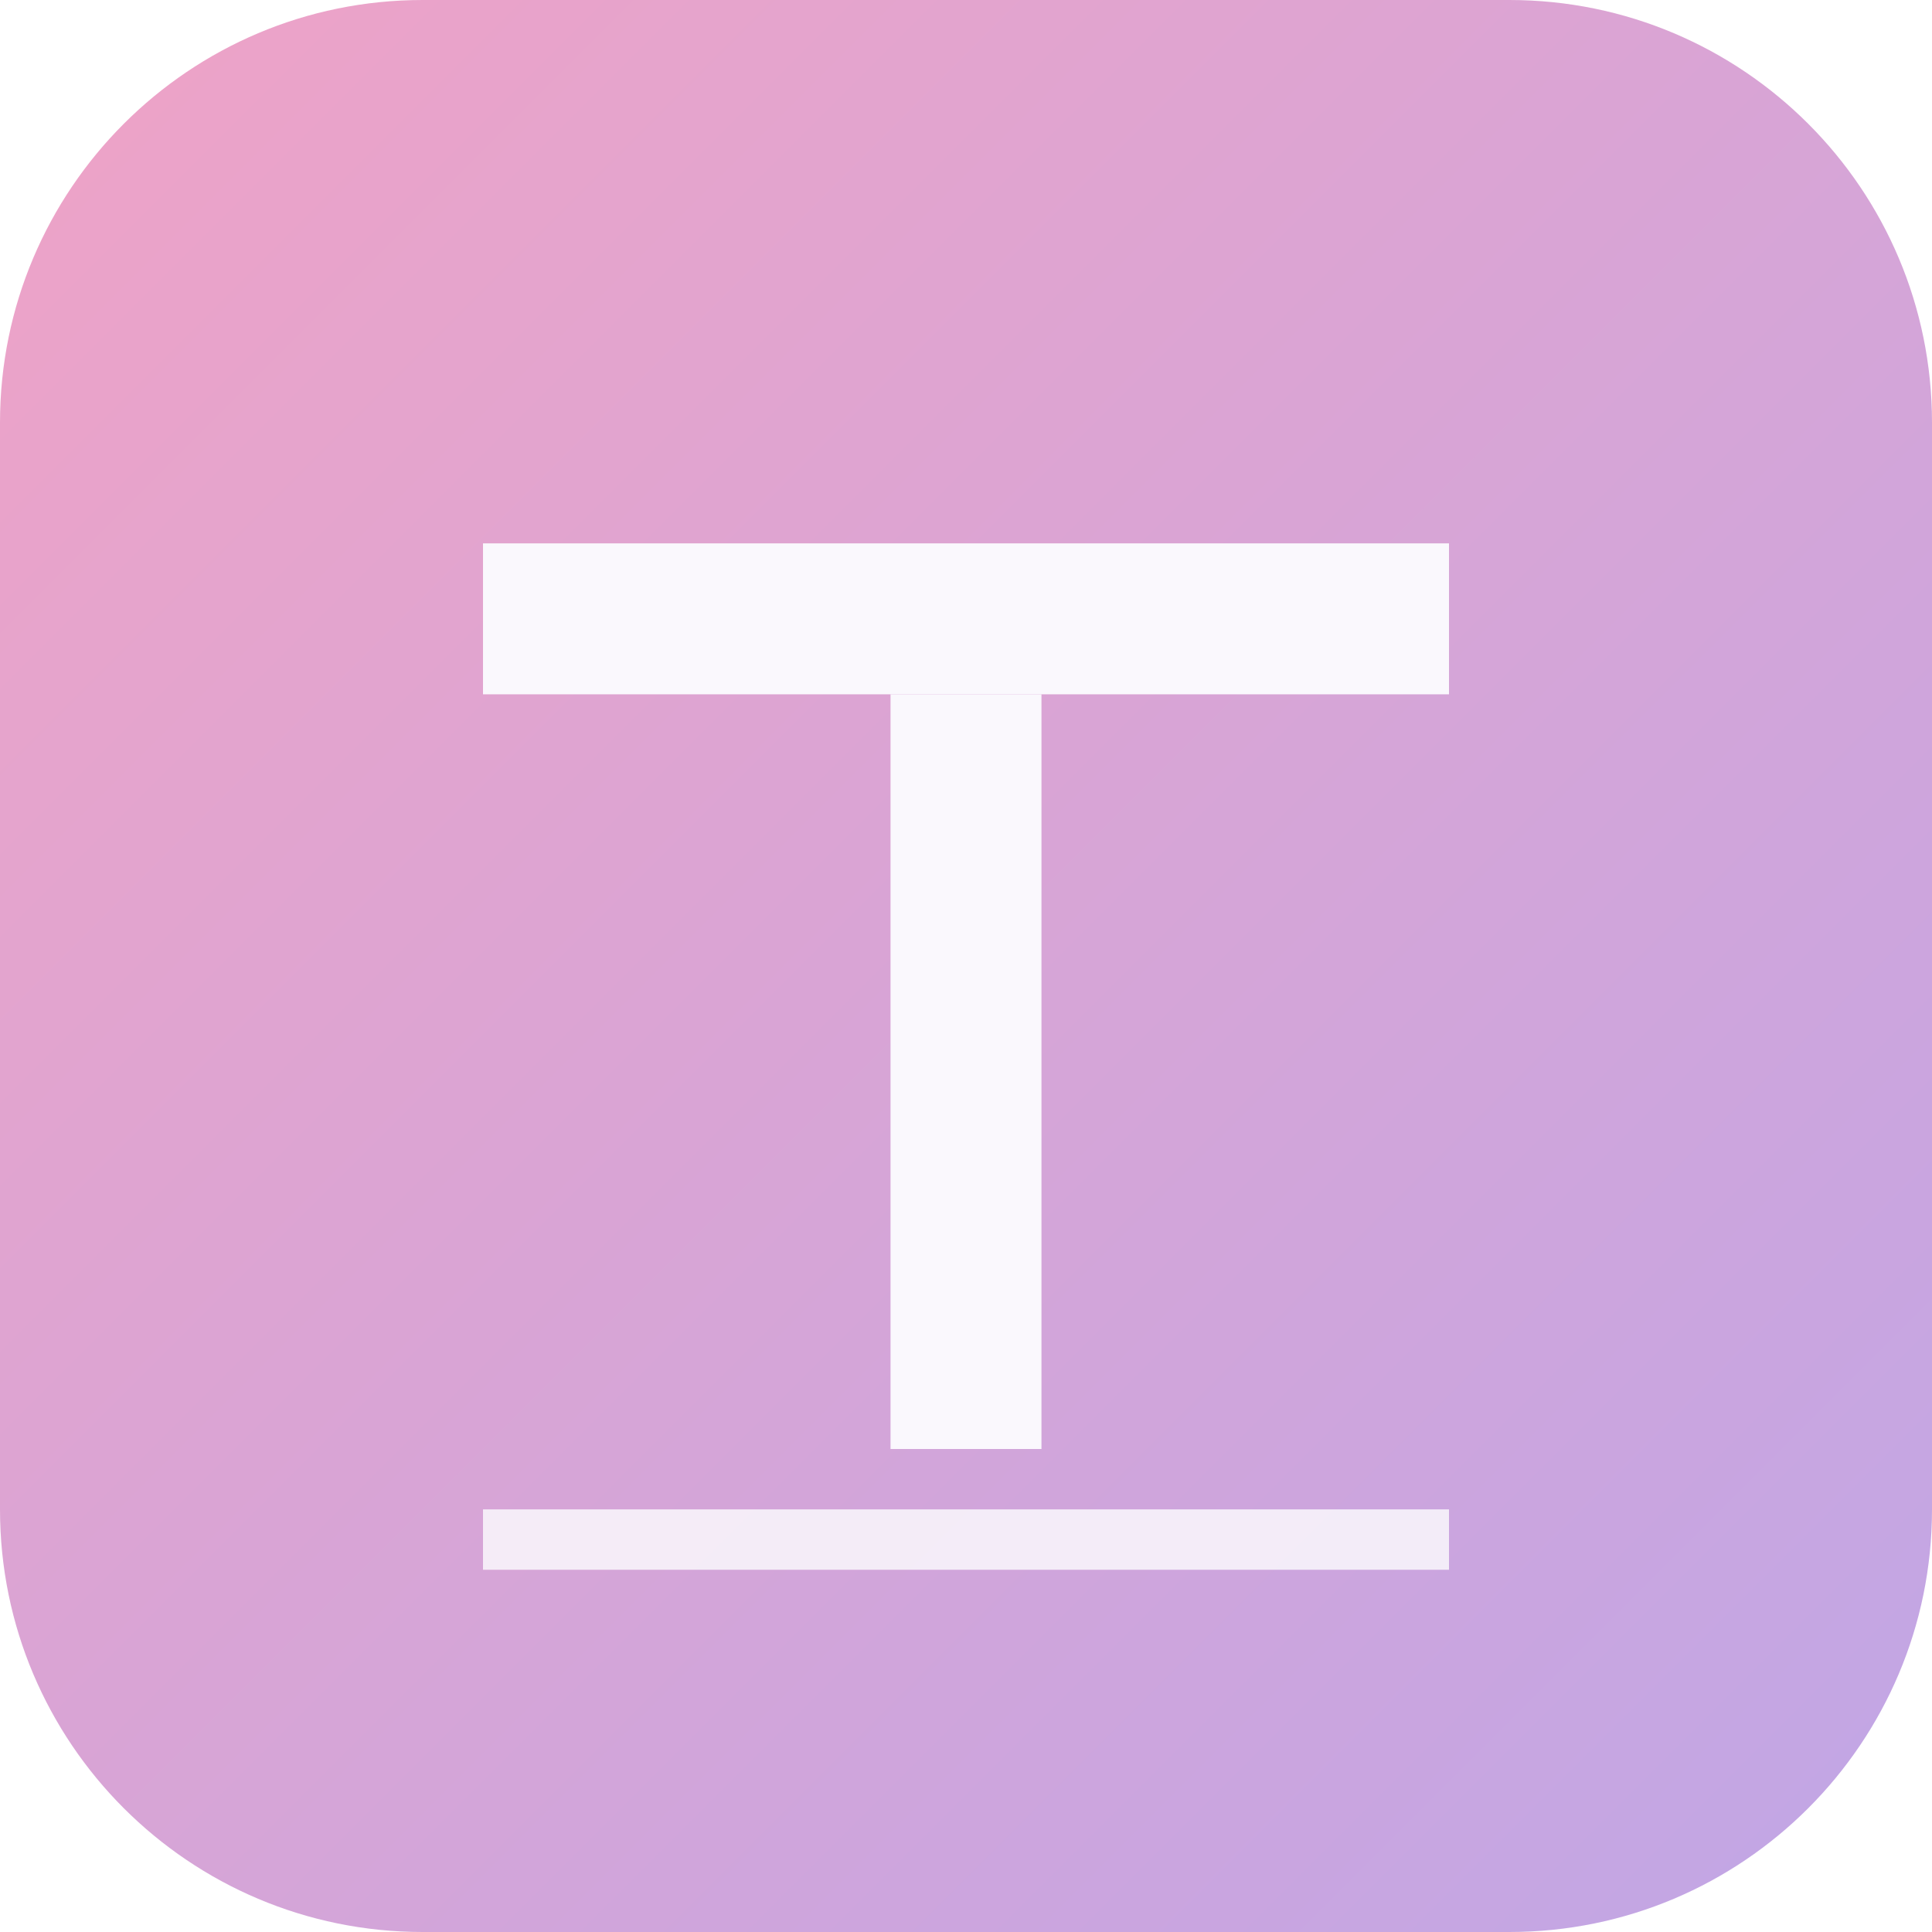
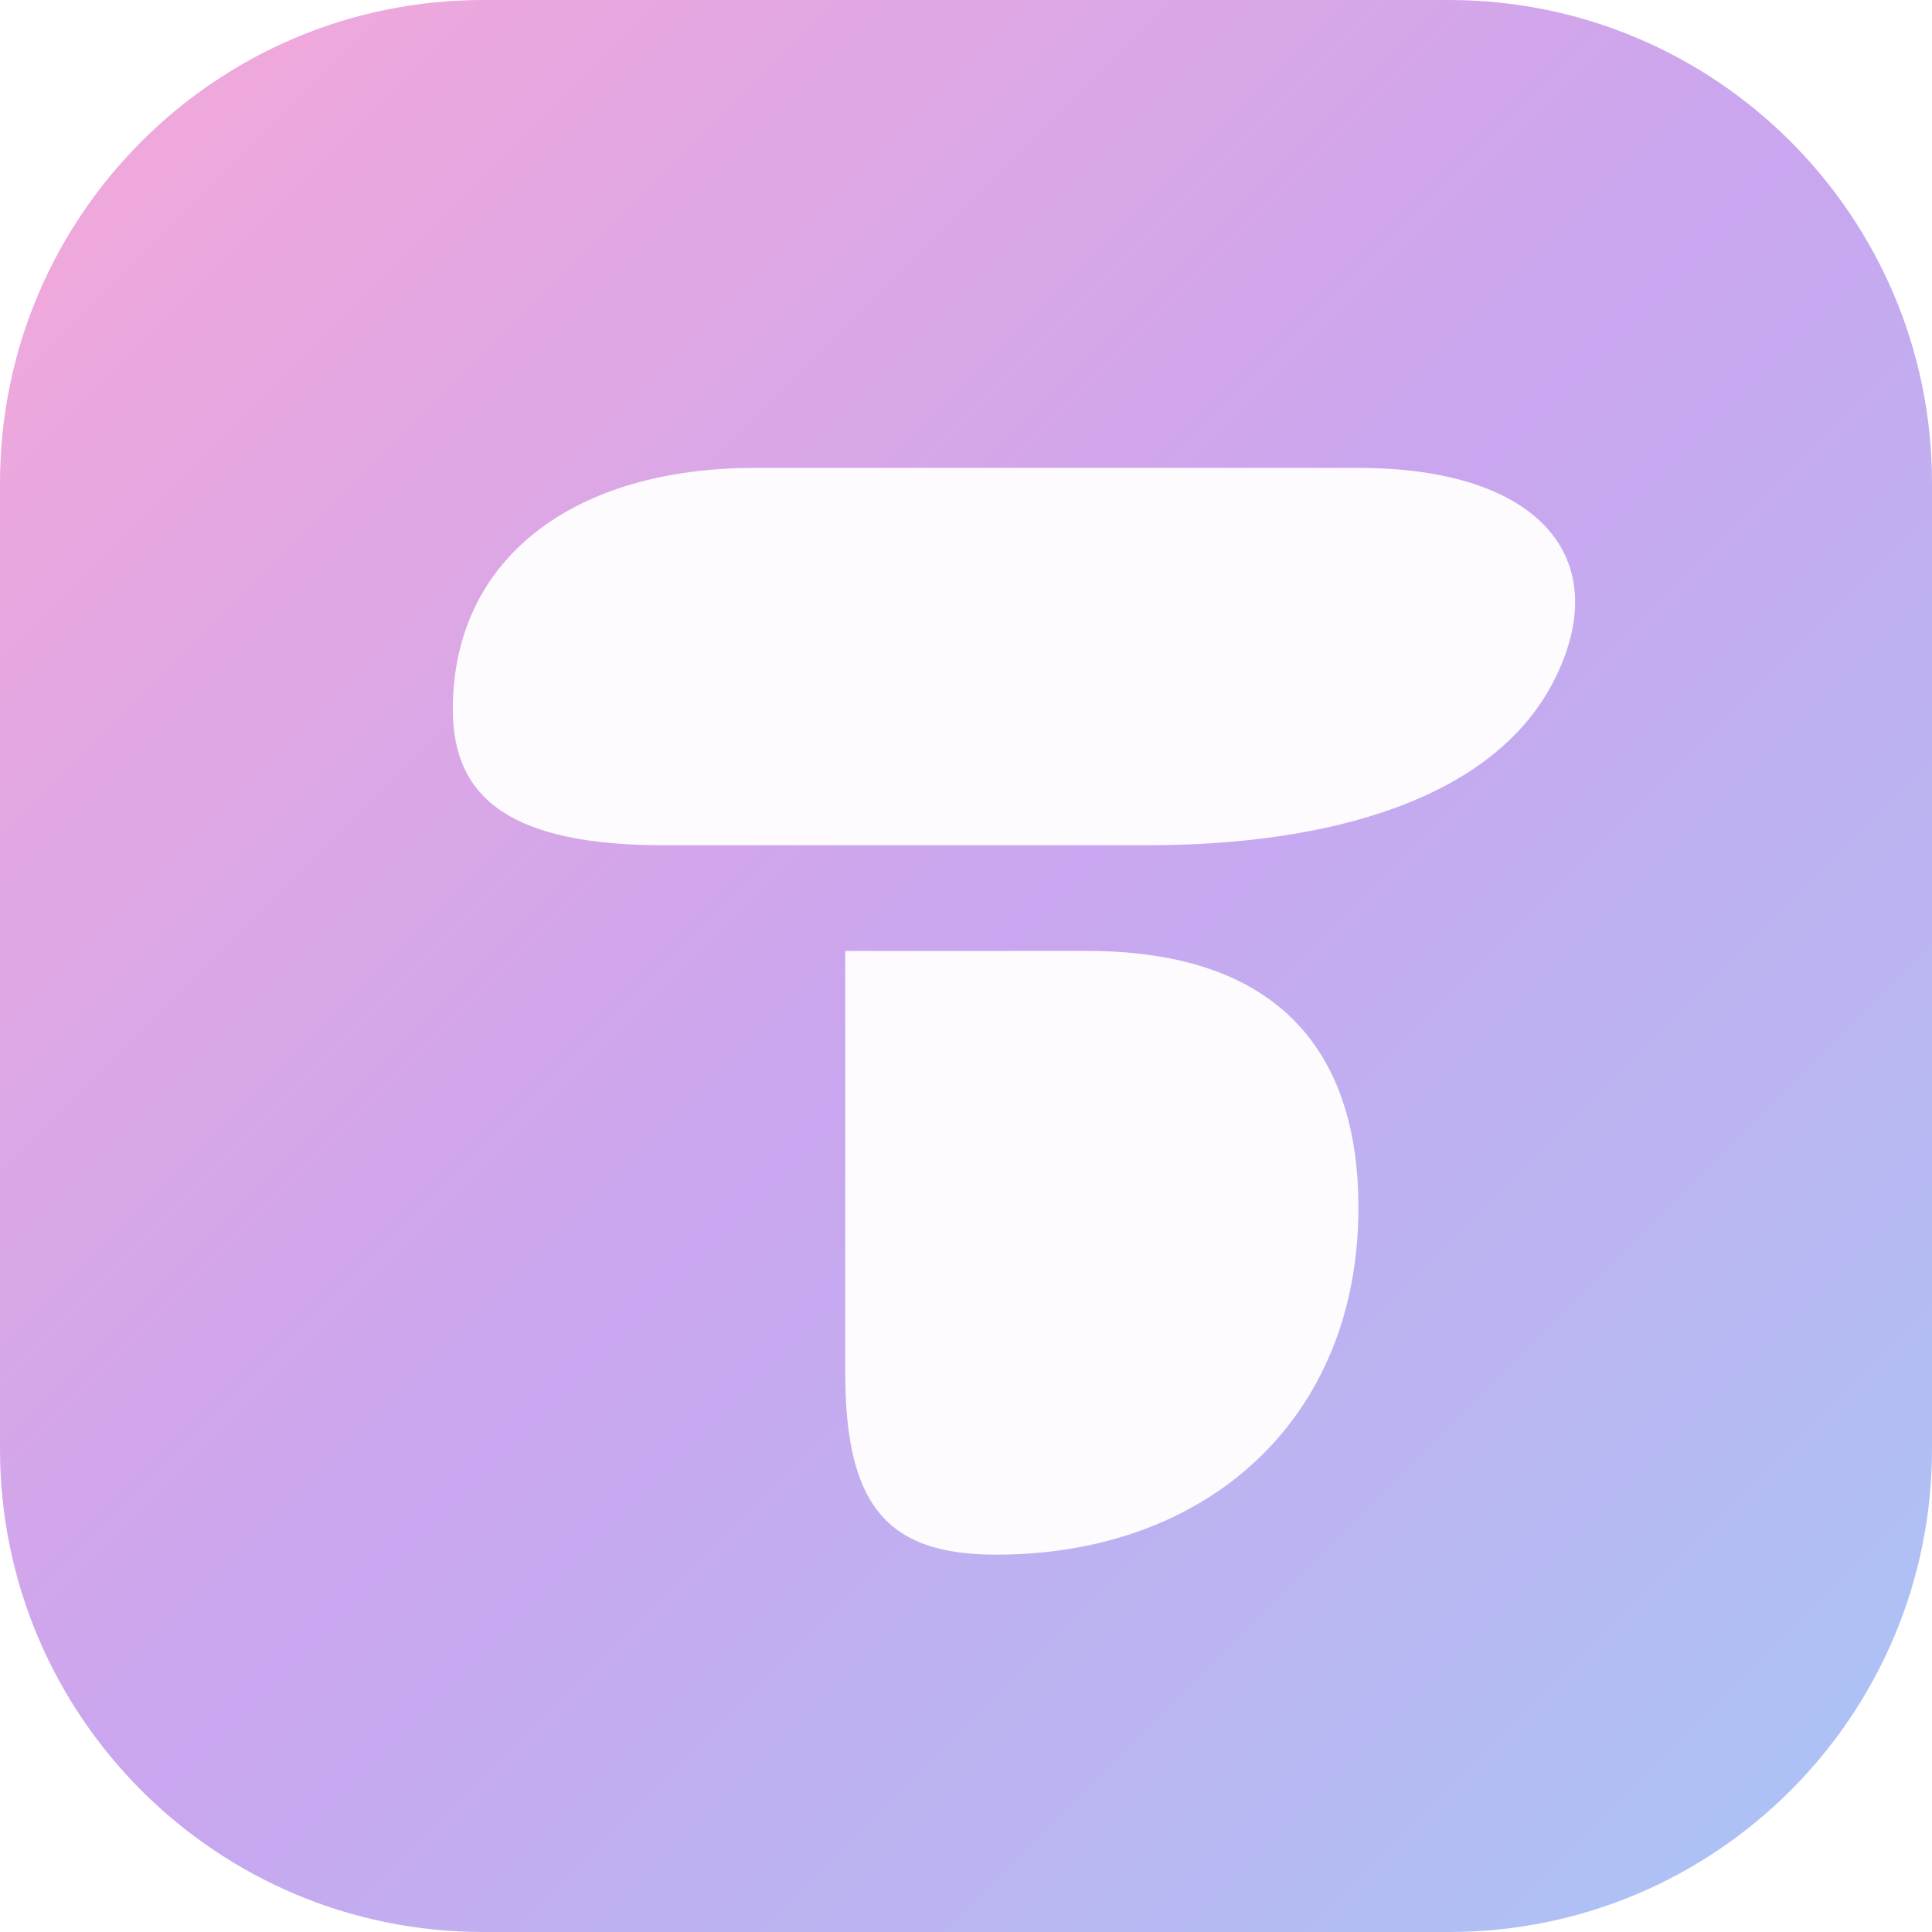
<svg xmlns="http://www.w3.org/2000/svg" viewBox="0 0 64 64">
  <defs>
    <linearGradient id="g" x1="0" y1="0" x2="1" y2="1">
-       <stop offset="0" stop-color="#EFA3C6" />
-       <stop offset="1" stop-color="#C0A6E6" />
+       <stop offset="0" stop-color="#F6A8D8" />
+       <stop offset="0.5" stop-color="#C9A6EF" />
+       <stop offset="1" stop-color="#A9C6F5" />
    </linearGradient>
  </defs>
-   <rect width="64" height="64" rx="14" fill="url(#g)" />
-   <rect x="16" y="18" width="32" height="5" fill="#FAF8FD" />
-   <rect x="29.5" y="23" width="5" height="25" fill="#FAF8FD" />
-   <rect x="16" y="50" width="32" height="2" fill="#FAF8FD" opacity="0.85" />
+   <rect width="64" height="64" rx="16" fill="url(#g)" />
+   <path d="M15 23.5 C15 18.5 19 15.5 25 15.5 L45 15.5 C51 15.5 53.5 18.5 51.5 22.5 C49.5 26.5 44 28 38 28 L22 28 C17 28 15 26.5 15 23.5 Z" fill="#FDFBFE" />
+   <path d="M28 31.5 L36 31.5 C42.5 31.5 45 35 45 40 C45 47 40 51.5 33 51.5 C29.5 51.5 28 50 28 45.5 Z" fill="#FDFBFE" />
</svg>
